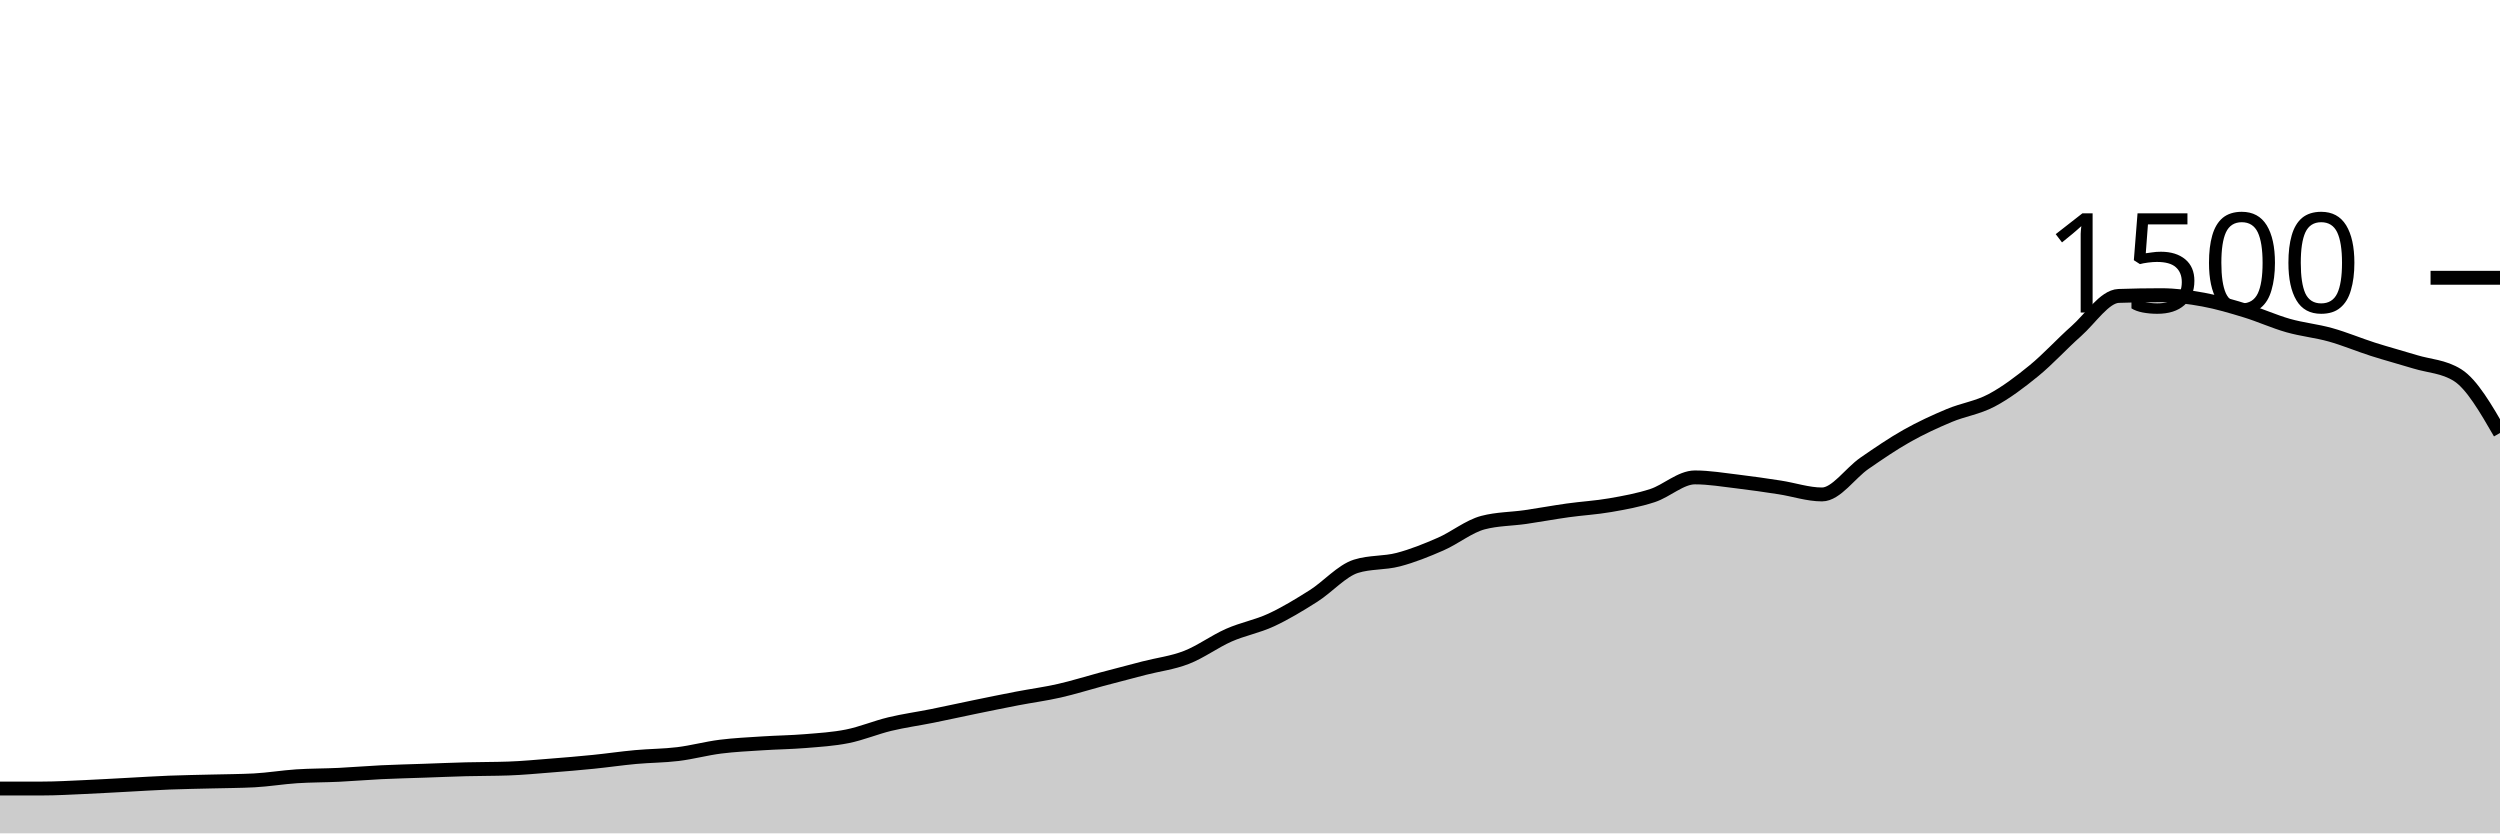
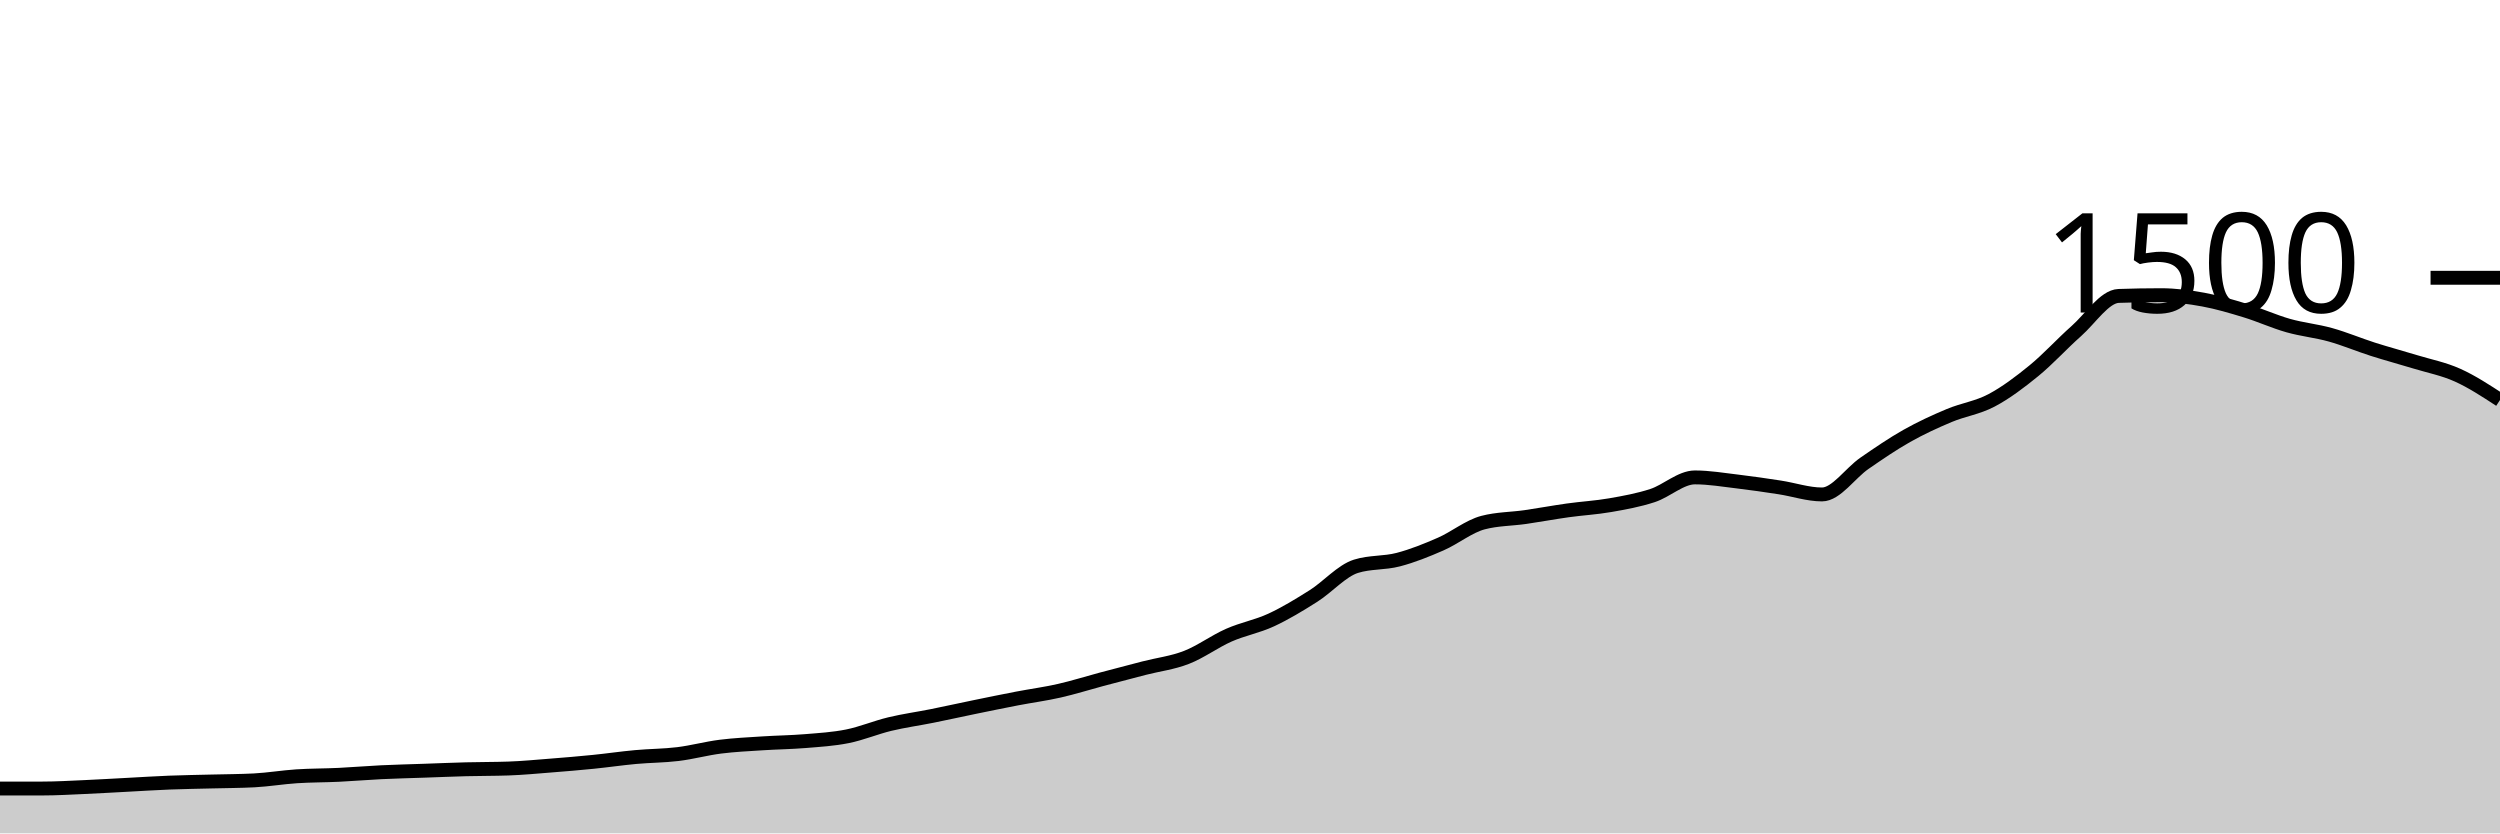
<svg xmlns="http://www.w3.org/2000/svg" viewBox="0 0 180 60">
  <g transform="translate(0,20)">
-     <path class="area" fill="rgba(0, 0, 0, 0.2)" d="M0,36.773C1.017,36.773,2.034,36.773,3.051,36.773C4.068,36.773,5.085,36.711,6.102,36.667C7.119,36.622,8.136,36.56,9.153,36.507C10.169,36.453,11.186,36.387,12.203,36.347C13.22,36.307,14.237,36.293,15.254,36.267C16.271,36.24,17.288,36.24,18.305,36.187C19.322,36.133,20.339,35.96,21.356,35.893C22.373,35.827,23.39,35.836,24.407,35.787C25.424,35.738,26.441,35.649,27.458,35.6C28.475,35.551,29.492,35.529,30.508,35.493C31.525,35.458,32.542,35.413,33.559,35.387C34.576,35.36,35.593,35.369,36.61,35.333C37.627,35.298,38.644,35.2,39.661,35.12C40.678,35.04,41.695,34.956,42.712,34.853C43.729,34.751,44.746,34.6,45.763,34.507C46.78,34.413,47.797,34.418,48.814,34.293C49.831,34.169,50.847,33.889,51.864,33.76C52.881,33.631,53.898,33.587,54.915,33.52C55.932,33.453,56.949,33.444,57.966,33.36C58.983,33.276,60,33.218,61.017,33.013C62.034,32.809,63.051,32.378,64.068,32.133C65.085,31.889,66.102,31.751,67.119,31.547C68.136,31.342,69.153,31.116,70.169,30.907C71.186,30.698,72.203,30.489,73.22,30.293C74.237,30.098,75.254,29.964,76.271,29.733C77.288,29.502,78.305,29.178,79.322,28.907C80.339,28.636,81.356,28.369,82.373,28.107C83.39,27.844,84.407,27.729,85.424,27.333C86.441,26.938,87.458,26.182,88.475,25.733C89.492,25.284,90.508,25.111,91.525,24.64C92.542,24.169,93.559,23.551,94.576,22.907C95.593,22.262,96.61,21.093,97.627,20.773C98.644,20.453,99.661,20.56,100.678,20.293C101.695,20.027,102.712,19.618,103.729,19.173C104.746,18.729,105.763,17.893,106.78,17.627C107.797,17.36,108.814,17.373,109.831,17.227C110.847,17.08,111.864,16.889,112.881,16.747C113.898,16.604,114.915,16.551,115.932,16.373C116.949,16.196,117.966,16.013,118.983,15.68C120,15.347,121.017,14.373,122.034,14.373C123.051,14.373,124.068,14.547,125.085,14.667C126.102,14.787,127.119,14.938,128.136,15.093C129.153,15.249,130.169,15.6,131.186,15.6C132.203,15.6,133.22,14.062,134.237,13.36C135.254,12.658,136.271,11.96,137.288,11.387C138.305,10.813,139.322,10.347,140.339,9.92C141.356,9.493,142.373,9.364,143.39,8.827C144.407,8.289,145.424,7.524,146.441,6.693C147.458,5.862,148.475,4.738,149.492,3.84C150.508,2.942,151.525,1.342,152.542,1.307C153.559,1.271,154.576,1.253,155.593,1.253C156.61,1.253,157.627,1.387,158.644,1.573C159.661,1.76,160.678,2.062,161.695,2.373C162.712,2.684,163.729,3.151,164.746,3.44C165.763,3.729,166.78,3.822,167.797,4.107C168.814,4.391,169.831,4.822,170.847,5.147C171.864,5.471,172.881,5.742,173.898,6.053C174.915,6.364,175.932,6.373,176.949,7.013C177.966,7.653,178.983,9.413,180,11.173L180,40C178.983,40,177.966,40,176.949,40C175.932,40,174.915,40,173.898,40C172.881,40,171.864,40,170.847,40C169.831,40,168.814,40,167.797,40C166.78,40,165.763,40,164.746,40C163.729,40,162.712,40,161.695,40C160.678,40,159.661,40,158.644,40C157.627,40,156.61,40,155.593,40C154.576,40,153.559,40,152.542,40C151.525,40,150.508,40,149.492,40C148.475,40,147.458,40,146.441,40C145.424,40,144.407,40,143.39,40C142.373,40,141.356,40,140.339,40C139.322,40,138.305,40,137.288,40C136.271,40,135.254,40,134.237,40C133.22,40,132.203,40,131.186,40C130.169,40,129.153,40,128.136,40C127.119,40,126.102,40,125.085,40C124.068,40,123.051,40,122.034,40C121.017,40,120,40,118.983,40C117.966,40,116.949,40,115.932,40C114.915,40,113.898,40,112.881,40C111.864,40,110.847,40,109.831,40C108.814,40,107.797,40,106.78,40C105.763,40,104.746,40,103.729,40C102.712,40,101.695,40,100.678,40C99.661,40,98.644,40,97.627,40C96.61,40,95.593,40,94.576,40C93.559,40,92.542,40,91.525,40C90.508,40,89.492,40,88.475,40C87.458,40,86.441,40,85.424,40C84.407,40,83.39,40,82.373,40C81.356,40,80.339,40,79.322,40C78.305,40,77.288,40,76.271,40C75.254,40,74.237,40,73.22,40C72.203,40,71.186,40,70.169,40C69.153,40,68.136,40,67.119,40C66.102,40,65.085,40,64.068,40C63.051,40,62.034,40,61.017,40C60,40,58.983,40,57.966,40C56.949,40,55.932,40,54.915,40C53.898,40,52.881,40,51.864,40C50.847,40,49.831,40,48.814,40C47.797,40,46.78,40,45.763,40C44.746,40,43.729,40,42.712,40C41.695,40,40.678,40,39.661,40C38.644,40,37.627,40,36.61,40C35.593,40,34.576,40,33.559,40C32.542,40,31.525,40,30.508,40C29.492,40,28.475,40,27.458,40C26.441,40,25.424,40,24.407,40C23.39,40,22.373,40,21.356,40C20.339,40,19.322,40,18.305,40C17.288,40,16.271,40,15.254,40C14.237,40,13.22,40,12.203,40C11.186,40,10.169,40,9.153,40C8.136,40,7.119,40,6.102,40C5.085,40,4.068,40,3.051,40C2.034,40,1.017,40,0,40Z" />
-     <path class="line" stroke="black" fill="none" d="M0,36.773C1.017,36.773,2.034,36.773,3.051,36.773C4.068,36.773,5.085,36.711,6.102,36.667C7.119,36.622,8.136,36.56,9.153,36.507C10.169,36.453,11.186,36.387,12.203,36.347C13.22,36.307,14.237,36.293,15.254,36.267C16.271,36.24,17.288,36.24,18.305,36.187C19.322,36.133,20.339,35.96,21.356,35.893C22.373,35.827,23.39,35.836,24.407,35.787C25.424,35.738,26.441,35.649,27.458,35.6C28.475,35.551,29.492,35.529,30.508,35.493C31.525,35.458,32.542,35.413,33.559,35.387C34.576,35.36,35.593,35.369,36.61,35.333C37.627,35.298,38.644,35.2,39.661,35.12C40.678,35.04,41.695,34.956,42.712,34.853C43.729,34.751,44.746,34.6,45.763,34.507C46.78,34.413,47.797,34.418,48.814,34.293C49.831,34.169,50.847,33.889,51.864,33.76C52.881,33.631,53.898,33.587,54.915,33.52C55.932,33.453,56.949,33.444,57.966,33.36C58.983,33.276,60,33.218,61.017,33.013C62.034,32.809,63.051,32.378,64.068,32.133C65.085,31.889,66.102,31.751,67.119,31.547C68.136,31.342,69.153,31.116,70.169,30.907C71.186,30.698,72.203,30.489,73.22,30.293C74.237,30.098,75.254,29.964,76.271,29.733C77.288,29.502,78.305,29.178,79.322,28.907C80.339,28.636,81.356,28.369,82.373,28.107C83.39,27.844,84.407,27.729,85.424,27.333C86.441,26.938,87.458,26.182,88.475,25.733C89.492,25.284,90.508,25.111,91.525,24.64C92.542,24.169,93.559,23.551,94.576,22.907C95.593,22.262,96.61,21.093,97.627,20.773C98.644,20.453,99.661,20.56,100.678,20.293C101.695,20.027,102.712,19.618,103.729,19.173C104.746,18.729,105.763,17.893,106.78,17.627C107.797,17.36,108.814,17.373,109.831,17.227C110.847,17.08,111.864,16.889,112.881,16.747C113.898,16.604,114.915,16.551,115.932,16.373C116.949,16.196,117.966,16.013,118.983,15.68C120,15.347,121.017,14.373,122.034,14.373C123.051,14.373,124.068,14.547,125.085,14.667C126.102,14.787,127.119,14.938,128.136,15.093C129.153,15.249,130.169,15.6,131.186,15.6C132.203,15.6,133.22,14.062,134.237,13.36C135.254,12.658,136.271,11.96,137.288,11.387C138.305,10.813,139.322,10.347,140.339,9.92C141.356,9.493,142.373,9.364,143.39,8.827C144.407,8.289,145.424,7.524,146.441,6.693C147.458,5.862,148.475,4.738,149.492,3.84C150.508,2.942,151.525,1.342,152.542,1.307C153.559,1.271,154.576,1.253,155.593,1.253C156.61,1.253,157.627,1.387,158.644,1.573C159.661,1.76,160.678,2.062,161.695,2.373C162.712,2.684,163.729,3.151,164.746,3.44C165.763,3.729,166.78,3.822,167.797,4.107C168.814,4.391,169.831,4.822,170.847,5.147C171.864,5.471,172.881,5.742,173.898,6.053C174.915,6.364,175.932,6.373,176.949,7.013C177.966,7.653,178.983,9.413,180,11.173" />
+     <path class="area" fill="rgba(0, 0, 0, 0.2)" d="M0,36.773C1.017,36.773,2.034,36.773,3.051,36.773C4.068,36.773,5.085,36.711,6.102,36.667C7.119,36.622,8.136,36.56,9.153,36.507C10.169,36.453,11.186,36.387,12.203,36.347C13.22,36.307,14.237,36.293,15.254,36.267C16.271,36.24,17.288,36.24,18.305,36.187C19.322,36.133,20.339,35.96,21.356,35.893C22.373,35.827,23.39,35.836,24.407,35.787C25.424,35.738,26.441,35.649,27.458,35.6C28.475,35.551,29.492,35.529,30.508,35.493C31.525,35.458,32.542,35.413,33.559,35.387C34.576,35.36,35.593,35.369,36.61,35.333C37.627,35.298,38.644,35.2,39.661,35.12C40.678,35.04,41.695,34.956,42.712,34.853C43.729,34.751,44.746,34.6,45.763,34.507C46.78,34.413,47.797,34.418,48.814,34.293C49.831,34.169,50.847,33.889,51.864,33.76C52.881,33.631,53.898,33.587,54.915,33.52C55.932,33.453,56.949,33.444,57.966,33.36C58.983,33.276,60,33.218,61.017,33.013C62.034,32.809,63.051,32.378,64.068,32.133C65.085,31.889,66.102,31.751,67.119,31.547C68.136,31.342,69.153,31.116,70.169,30.907C71.186,30.698,72.203,30.489,73.22,30.293C74.237,30.098,75.254,29.964,76.271,29.733C77.288,29.502,78.305,29.178,79.322,28.907C80.339,28.636,81.356,28.369,82.373,28.107C83.39,27.844,84.407,27.729,85.424,27.333C86.441,26.938,87.458,26.182,88.475,25.733C89.492,25.284,90.508,25.111,91.525,24.64C92.542,24.169,93.559,23.551,94.576,22.907C95.593,22.262,96.61,21.093,97.627,20.773C98.644,20.453,99.661,20.56,100.678,20.293C101.695,20.027,102.712,19.618,103.729,19.173C104.746,18.729,105.763,17.893,106.78,17.627C107.797,17.36,108.814,17.373,109.831,17.227C110.847,17.08,111.864,16.889,112.881,16.747C113.898,16.604,114.915,16.551,115.932,16.373C116.949,16.196,117.966,16.013,118.983,15.68C120,15.347,121.017,14.373,122.034,14.373C123.051,14.373,124.068,14.547,125.085,14.667C126.102,14.787,127.119,14.938,128.136,15.093C129.153,15.249,130.169,15.6,131.186,15.6C132.203,15.6,133.22,14.062,134.237,13.36C135.254,12.658,136.271,11.96,137.288,11.387C138.305,10.813,139.322,10.347,140.339,9.92C141.356,9.493,142.373,9.364,143.39,8.827C144.407,8.289,145.424,7.524,146.441,6.693C147.458,5.862,148.475,4.738,149.492,3.84C150.508,2.942,151.525,1.342,152.542,1.307C153.559,1.271,154.576,1.253,155.593,1.253C156.61,1.253,157.627,1.387,158.644,1.573C159.661,1.76,160.678,2.062,161.695,2.373C162.712,2.684,163.729,3.151,164.746,3.44C165.763,3.729,166.78,3.822,167.797,4.107C168.814,4.391,169.831,4.822,170.847,5.147C171.864,5.471,172.881,5.742,173.898,6.053C174.915,6.364,175.932,6.556,176.949,7.013C177.966,7.471,178.983,8.136,180,8.8L180,40C178.983,40,177.966,40,176.949,40C175.932,40,174.915,40,173.898,40C172.881,40,171.864,40,170.847,40C169.831,40,168.814,40,167.797,40C166.78,40,165.763,40,164.746,40C163.729,40,162.712,40,161.695,40C160.678,40,159.661,40,158.644,40C157.627,40,156.61,40,155.593,40C154.576,40,153.559,40,152.542,40C151.525,40,150.508,40,149.492,40C148.475,40,147.458,40,146.441,40C145.424,40,144.407,40,143.39,40C142.373,40,141.356,40,140.339,40C139.322,40,138.305,40,137.288,40C136.271,40,135.254,40,134.237,40C133.22,40,132.203,40,131.186,40C130.169,40,129.153,40,128.136,40C127.119,40,126.102,40,125.085,40C124.068,40,123.051,40,122.034,40C121.017,40,120,40,118.983,40C117.966,40,116.949,40,115.932,40C114.915,40,113.898,40,112.881,40C111.864,40,110.847,40,109.831,40C108.814,40,107.797,40,106.78,40C105.763,40,104.746,40,103.729,40C102.712,40,101.695,40,100.678,40C99.661,40,98.644,40,97.627,40C96.61,40,95.593,40,94.576,40C93.559,40,92.542,40,91.525,40C90.508,40,89.492,40,88.475,40C87.458,40,86.441,40,85.424,40C84.407,40,83.39,40,82.373,40C81.356,40,80.339,40,79.322,40C78.305,40,77.288,40,76.271,40C75.254,40,74.237,40,73.22,40C72.203,40,71.186,40,70.169,40C69.153,40,68.136,40,67.119,40C66.102,40,65.085,40,64.068,40C63.051,40,62.034,40,61.017,40C60,40,58.983,40,57.966,40C56.949,40,55.932,40,54.915,40C53.898,40,52.881,40,51.864,40C50.847,40,49.831,40,48.814,40C47.797,40,46.78,40,45.763,40C44.746,40,43.729,40,42.712,40C41.695,40,40.678,40,39.661,40C38.644,40,37.627,40,36.61,40C35.593,40,34.576,40,33.559,40C32.542,40,31.525,40,30.508,40C29.492,40,28.475,40,27.458,40C26.441,40,25.424,40,24.407,40C23.39,40,22.373,40,21.356,40C20.339,40,19.322,40,18.305,40C17.288,40,16.271,40,15.254,40C14.237,40,13.22,40,12.203,40C11.186,40,10.169,40,9.153,40C8.136,40,7.119,40,6.102,40C5.085,40,4.068,40,3.051,40C2.034,40,1.017,40,0,40Z" />
+     <path class="line" stroke="black" fill="none" d="M0,36.773C1.017,36.773,2.034,36.773,3.051,36.773C4.068,36.773,5.085,36.711,6.102,36.667C7.119,36.622,8.136,36.56,9.153,36.507C10.169,36.453,11.186,36.387,12.203,36.347C13.22,36.307,14.237,36.293,15.254,36.267C16.271,36.24,17.288,36.24,18.305,36.187C19.322,36.133,20.339,35.96,21.356,35.893C22.373,35.827,23.39,35.836,24.407,35.787C25.424,35.738,26.441,35.649,27.458,35.6C28.475,35.551,29.492,35.529,30.508,35.493C31.525,35.458,32.542,35.413,33.559,35.387C34.576,35.36,35.593,35.369,36.61,35.333C37.627,35.298,38.644,35.2,39.661,35.12C40.678,35.04,41.695,34.956,42.712,34.853C43.729,34.751,44.746,34.6,45.763,34.507C46.78,34.413,47.797,34.418,48.814,34.293C49.831,34.169,50.847,33.889,51.864,33.76C52.881,33.631,53.898,33.587,54.915,33.52C55.932,33.453,56.949,33.444,57.966,33.36C58.983,33.276,60,33.218,61.017,33.013C62.034,32.809,63.051,32.378,64.068,32.133C65.085,31.889,66.102,31.751,67.119,31.547C68.136,31.342,69.153,31.116,70.169,30.907C71.186,30.698,72.203,30.489,73.22,30.293C74.237,30.098,75.254,29.964,76.271,29.733C77.288,29.502,78.305,29.178,79.322,28.907C80.339,28.636,81.356,28.369,82.373,28.107C83.39,27.844,84.407,27.729,85.424,27.333C86.441,26.938,87.458,26.182,88.475,25.733C89.492,25.284,90.508,25.111,91.525,24.64C92.542,24.169,93.559,23.551,94.576,22.907C95.593,22.262,96.61,21.093,97.627,20.773C98.644,20.453,99.661,20.56,100.678,20.293C101.695,20.027,102.712,19.618,103.729,19.173C104.746,18.729,105.763,17.893,106.78,17.627C107.797,17.36,108.814,17.373,109.831,17.227C110.847,17.08,111.864,16.889,112.881,16.747C113.898,16.604,114.915,16.551,115.932,16.373C116.949,16.196,117.966,16.013,118.983,15.68C120,15.347,121.017,14.373,122.034,14.373C123.051,14.373,124.068,14.547,125.085,14.667C126.102,14.787,127.119,14.938,128.136,15.093C129.153,15.249,130.169,15.6,131.186,15.6C132.203,15.6,133.22,14.062,134.237,13.36C135.254,12.658,136.271,11.96,137.288,11.387C138.305,10.813,139.322,10.347,140.339,9.92C141.356,9.493,142.373,9.364,143.39,8.827C144.407,8.289,145.424,7.524,146.441,6.693C147.458,5.862,148.475,4.738,149.492,3.84C150.508,2.942,151.525,1.342,152.542,1.307C153.559,1.271,154.576,1.253,155.593,1.253C156.61,1.253,157.627,1.387,158.644,1.573C159.661,1.76,160.678,2.062,161.695,2.373C162.712,2.684,163.729,3.151,164.746,3.44C165.763,3.729,166.78,3.822,167.797,4.107C168.814,4.391,169.831,4.822,170.847,5.147C171.864,5.471,172.881,5.742,173.898,6.053C174.915,6.364,175.932,6.556,176.949,7.013C177.966,7.471,178.983,8.136,180,8.8" />
    <path class="axis-ceiling" stroke-width="1" stroke="black" fill="none" d="M175,0L180,0" />
    <text class="axis-ceiling-label" font-family="sans-serif" text-anchor="end" font-size="10px" x="170" y="2.5">1500</text>
  </g>
</svg>
